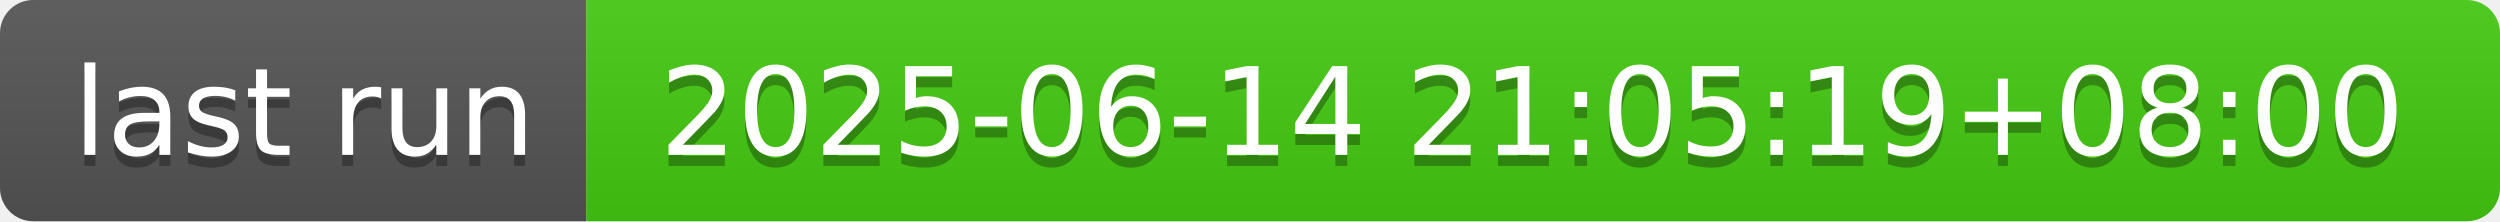
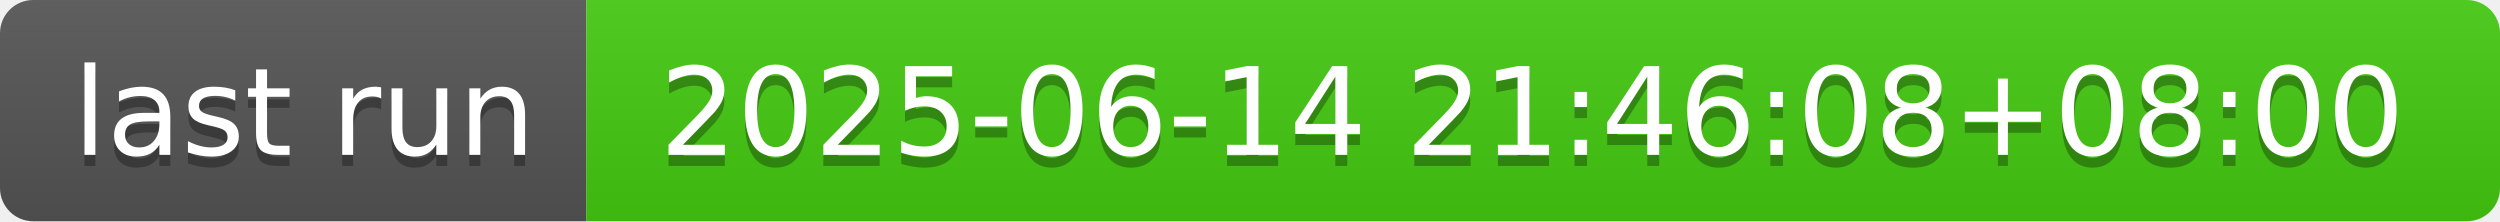
- <svg xmlns="http://www.w3.org/2000/svg" width="226" height="20" role="img" aria-label="last run: 2025-06-14 21:05:19+08:00">
+ <svg xmlns="http://www.w3.org/2000/svg" width="226" height="20" role="img" aria-label="last run: 2025-06-14 21:46:08+08:00">
  <linearGradient id="s" x2="0" y2="100%">
    <stop offset="0" stop-color="#bbb" stop-opacity=".1" />
    <stop offset="1" stop-opacity=".1" />
  </linearGradient>
  <clipPath id="r">
    <rect width="226" height="20" rx="3" fill="#fff" />
  </clipPath>
  <g clip-path="url(#r)">
    <rect width="53" height="20" fill="#555" />
    <rect x="53" width="173" height="20" fill="#4c1" />
    <rect width="226" height="20" fill="url(#s)" />
  </g>
  <g fill="#fff" text-anchor="middle" font-family="Verdana,Geneva,DejaVu Sans,sans-serif" text-rendering="geometricPrecision" font-size="110">
    <text aria-hidden="true" x="275" y="150" fill="#010101" fill-opacity=".3" transform="scale(.1)" textLength="430">last run</text>
    <text x="275" y="140" transform="scale(.1)" fill="#fff" textLength="430">last run</text>
-     <text aria-hidden="true" x="1385" y="150" fill="#010101" fill-opacity=".3" transform="scale(.1)" textLength="1630">2025-06-14 21:05:19+08:00</text>
-     <text x="1385" y="140" transform="scale(.1)" fill="#fff" textLength="1630">2025-06-14 21:05:19+08:00</text>
+     <text aria-hidden="true" x="1385" y="150" fill="#010101" fill-opacity=".3" transform="scale(.1)" textLength="1630">2025-06-14 21:46:08+08:00</text>
+     <text x="1385" y="140" transform="scale(.1)" fill="#fff" textLength="1630">2025-06-14 21:46:08+08:00</text>
  </g>
</svg>
